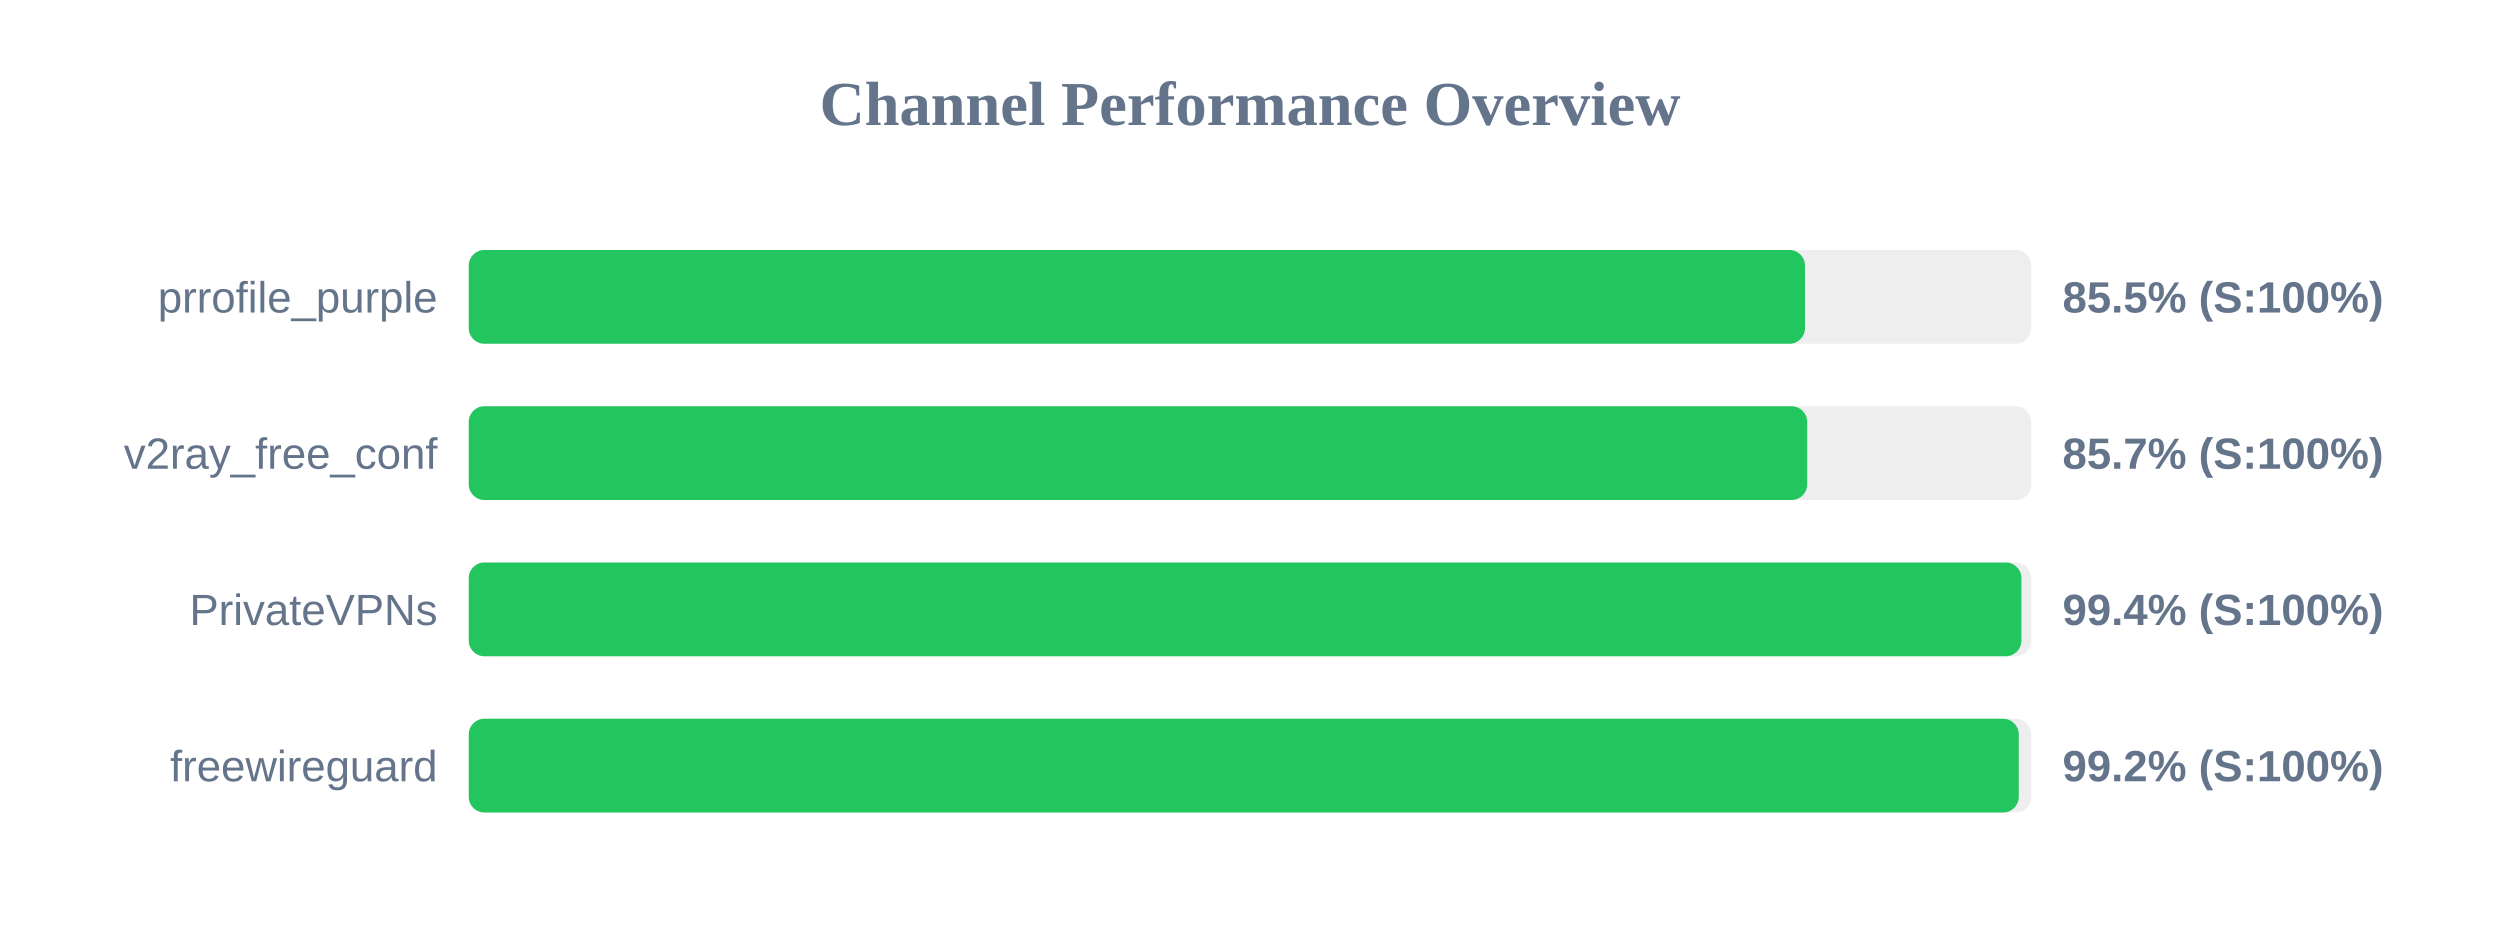
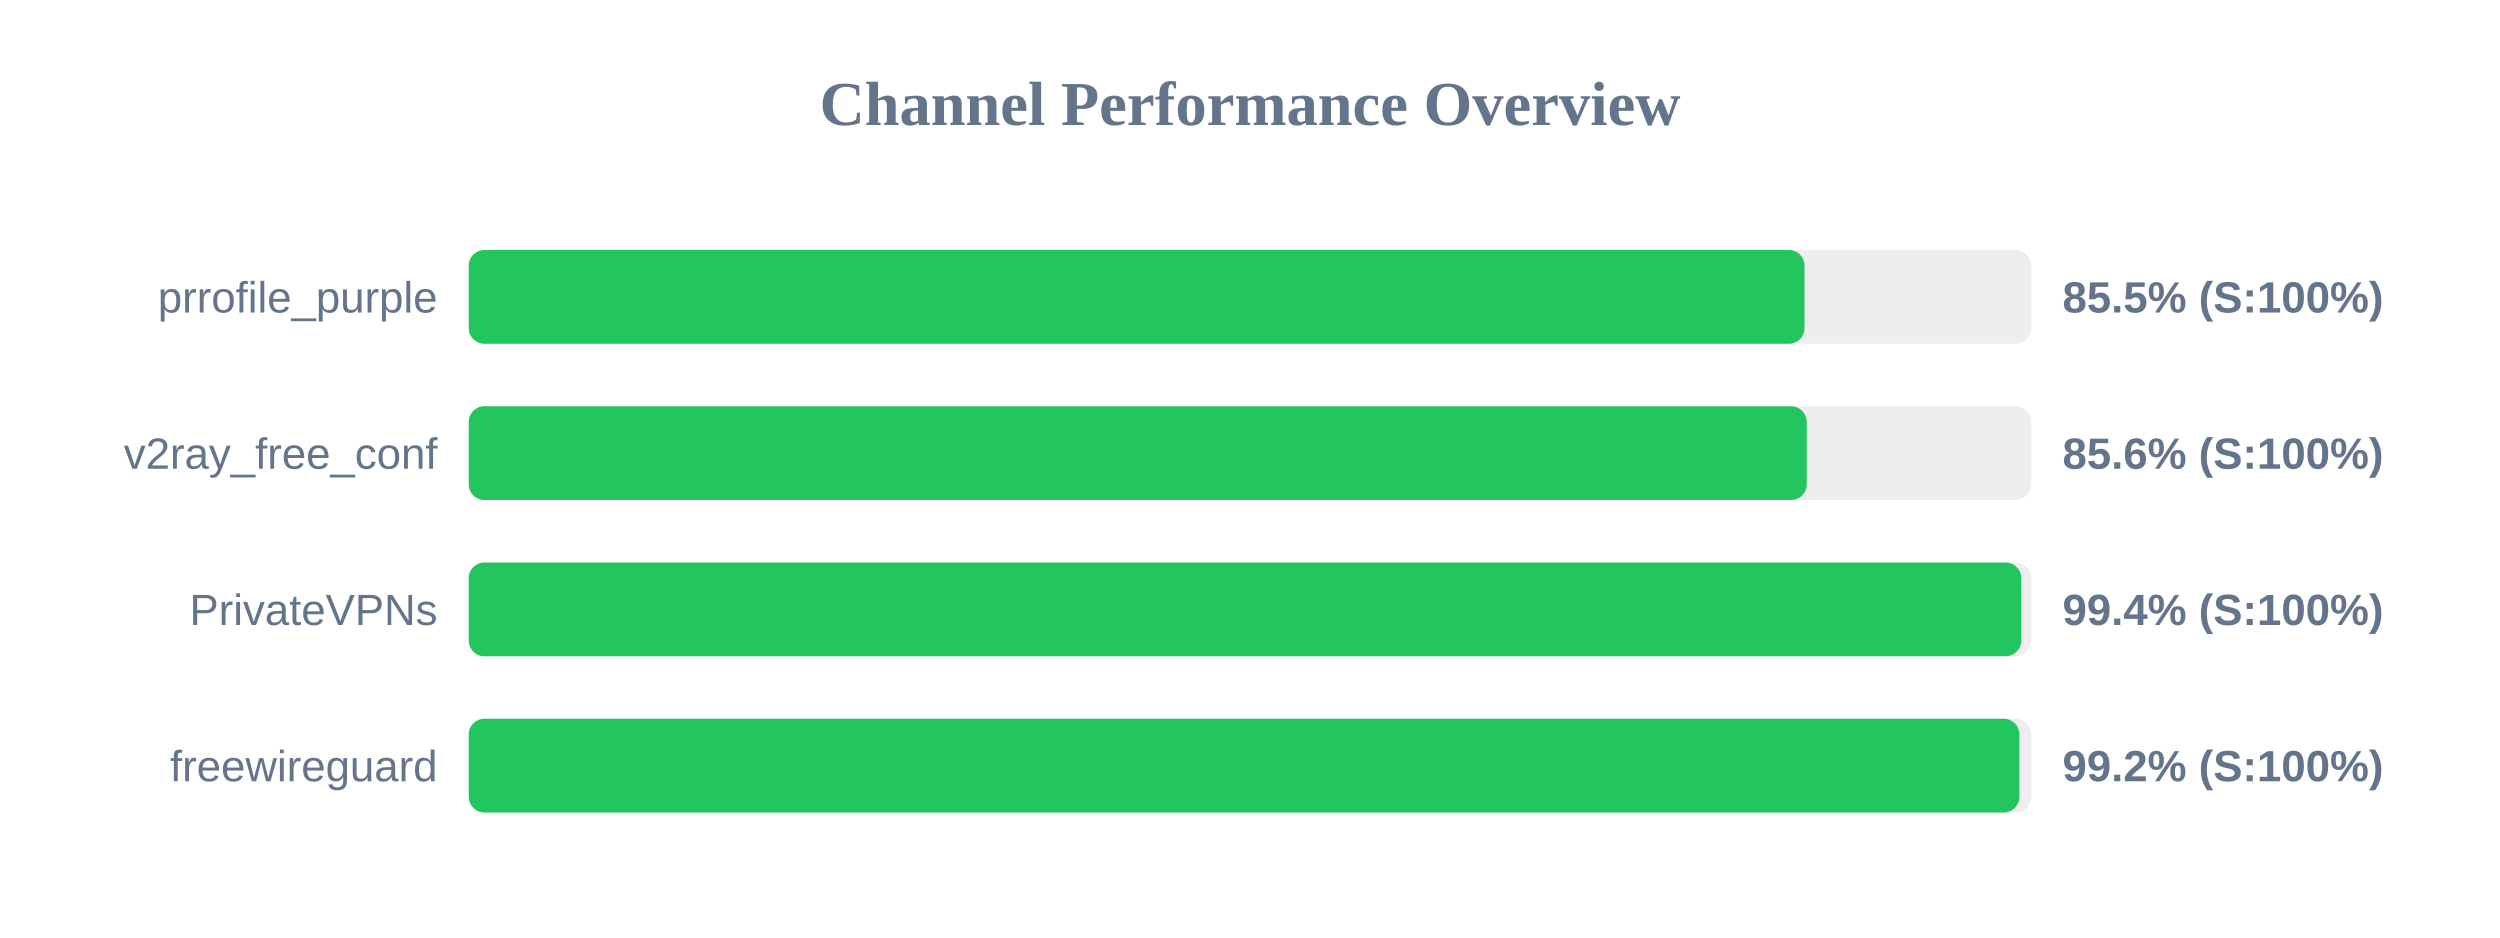
<svg xmlns="http://www.w3.org/2000/svg" width="800" height="300" version="1.1">
  <style>
        .row { font: 14px Arial; fill: #64748b; }
        .score { font: bold 14px Arial; fill: #64748b; }
    </style>
  <text x="400" y="40" text-anchor="middle" font-size="20px" font-weight="bold" fill="#64748b">Channel Performance Overview</text>
  <rect x="150" y="80" width="500" height="30" fill="#eee" rx="5" />
-   <rect x="150" y="80" width="427.6" height="30" fill="#22c55e" rx="5" />
+   <rect x="150" y="80" width="427.45" height="30" fill="#22c55e" rx="5" />
  <text x="140" y="100" text-anchor="end" class="row">prrofile_purple</text>
  <text x="660" y="100" text-anchor="start" class="score">85.5% (S:100%)</text>
  <rect x="150" y="130" width="500" height="30" fill="#eee" rx="5" />
-   <rect x="150" y="130" width="428.3" height="30" fill="#22c55e" rx="5" />
+   <rect x="150" y="130" width="428.15" height="30" fill="#22c55e" rx="5" />
  <text x="140" y="150" text-anchor="end" class="row">v2ray_free_conf</text>
-   <text x="660" y="150" text-anchor="start" class="score">85.7% (S:100%)</text>
+   <text x="660" y="150" text-anchor="start" class="score">85.6% (S:100%)</text>
  <rect x="150" y="180" width="500" height="30" fill="#eee" rx="5" />
-   <rect x="150" y="180" width="496.85" height="30" fill="#22c55e" rx="5" />
+   <rect x="150" y="180" width="496.8" height="30" fill="#22c55e" rx="5" />
  <text x="140" y="200" text-anchor="end" class="row">PrivateVPNs</text>
  <text x="660" y="200" text-anchor="start" class="score">99.4% (S:100%)</text>
  <rect x="150" y="230" width="500" height="30" fill="#eee" rx="5" />
-   <rect x="150" y="230" width="496.0" height="30" fill="#22c55e" rx="5" />
+   <rect x="150" y="230" width="496.2" height="30" fill="#22c55e" rx="5" />
  <text x="140" y="250" text-anchor="end" class="row">freewireguard</text>
  <text x="660" y="250" text-anchor="start" class="score">99.2% (S:100%)</text>
</svg>
